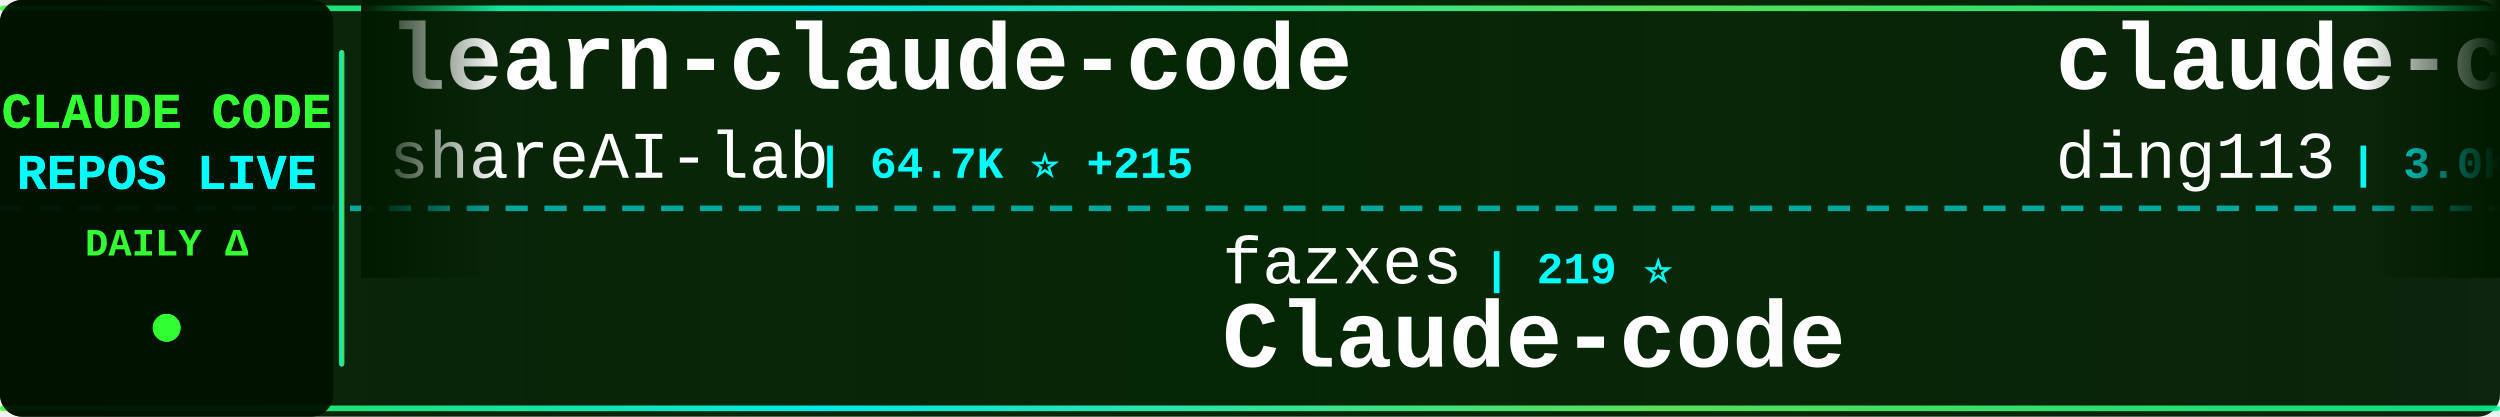
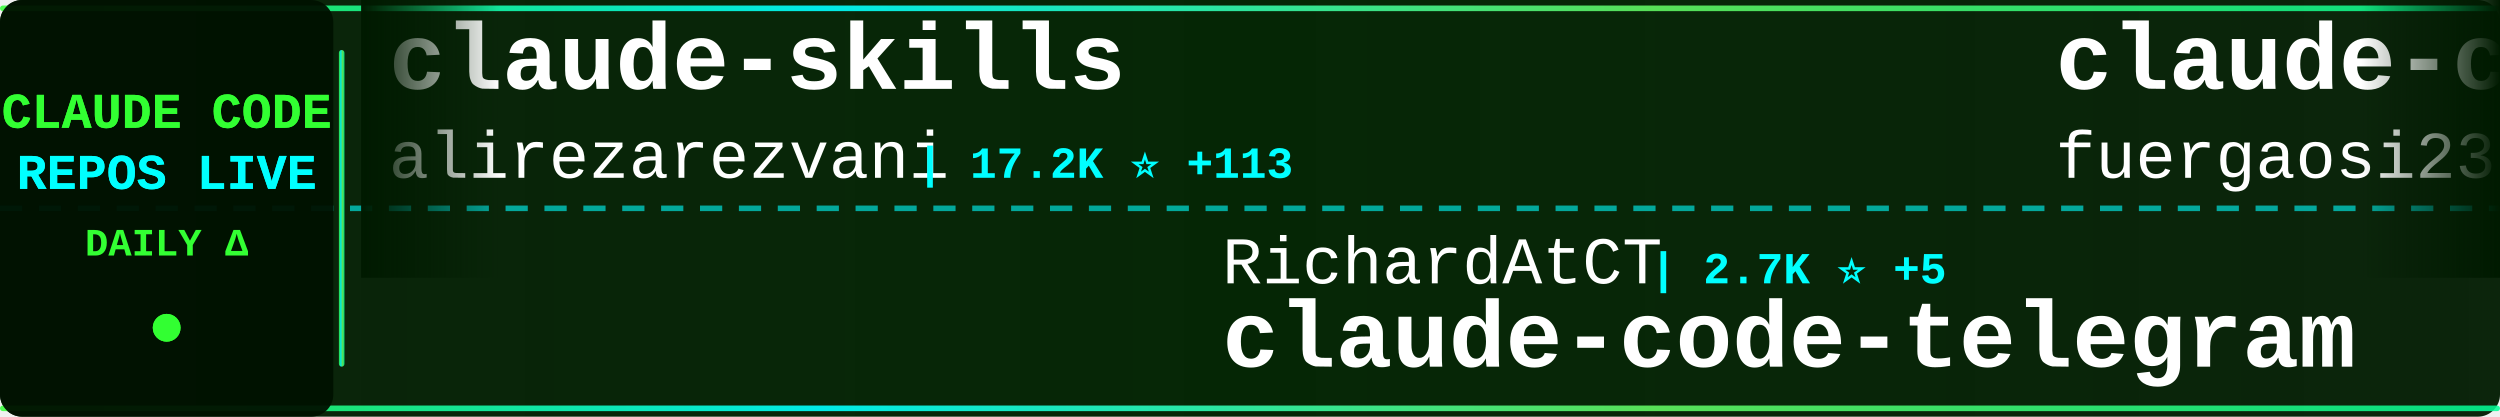
<svg xmlns="http://www.w3.org/2000/svg" width="900" height="150">
  <defs>
    <linearGradient id="tickerBg" x1="0%" y1="0%" x2="100%" y2="0%">
      <stop offset="0%" style="stop-color:#001a00;stop-opacity:0.95" />
      <stop offset="50%" style="stop-color:#002200;stop-opacity:0.98" />
      <stop offset="100%" style="stop-color:#001a00;stop-opacity:0.95" />
    </linearGradient>
    <linearGradient id="borderGrad" x1="0%" y1="0%" x2="100%" y2="0%">
      <stop offset="0%" style="stop-color:#33ff33;stop-opacity:0.85">
        <animate attributeName="stop-opacity" values="0.85;1;0.85" dur="2s" repeatCount="indefinite" />
      </stop>
      <stop offset="33%" style="stop-color:#00ffff;stop-opacity:0.9">
        <animate attributeName="stop-opacity" values="0.9;1;0.9" dur="2.2s" repeatCount="indefinite" />
      </stop>
      <stop offset="66%" style="stop-color:#66ff66;stop-opacity:0.85">
        <animate attributeName="stop-opacity" values="0.85;1;0.85" dur="1.8s" repeatCount="indefinite" />
      </stop>
      <stop offset="100%" style="stop-color:#00ff99;stop-opacity:0.85">
        <animate attributeName="stop-opacity" values="0.85;1;0.85" dur="2s" repeatCount="indefinite" />
      </stop>
    </linearGradient>
    <filter id="textGlow">
      <feGaussianBlur stdDeviation="0.1" result="coloredBlur" />
      <feMerge>
        <feMergeNode in="coloredBlur" />
        <feMergeNode in="SourceGraphic" />
      </feMerge>
    </filter>
    <filter id="metricGlow">
      <feGaussianBlur stdDeviation="0.2" result="coloredBlur" />
      <feMerge>
        <feMergeNode in="coloredBlur" />
        <feMergeNode in="SourceGraphic" />
      </feMerge>
    </filter>
    <linearGradient id="leftFade" x1="0%" y1="0%" x2="100%" y2="0%">
      <stop offset="0%" style="stop-color:#001a00;stop-opacity:1" />
      <stop offset="100%" style="stop-color:#001a00;stop-opacity:0" />
    </linearGradient>
    <linearGradient id="rightFade" x1="0%" y1="0%" x2="100%" y2="0%">
      <stop offset="0%" style="stop-color:#001a00;stop-opacity:0" />
      <stop offset="100%" style="stop-color:#001a00;stop-opacity:1" />
    </linearGradient>
  </defs>
  <rect width="900" height="150" fill="url(#tickerBg)" rx="8" />
  <rect x="0" y="2" width="900" height="2" fill="url(#borderGrad)" rx="1" />
  <rect x="0" y="146" width="900" height="2" fill="url(#borderGrad)" rx="1" />
  <line x1="0" y1="75" x2="900" y2="75" stroke="#00ffff" stroke-width="2" stroke-dasharray="8 6" opacity="0.6" />
  <rect x="0" y="0" width="120" height="150" fill="#001100" opacity="0.95" rx="8" />
  <text x="60" y="46" font-family="'Courier New', monospace" font-size="18" font-weight="bold" fill="#33ff33" text-anchor="middle" filter="url(#textGlow)">
    CLAUDE CODE
  </text>
  <text x="60" y="68" font-family="'Courier New', monospace" font-size="18" font-weight="bold" fill="#00ffff" text-anchor="middle" filter="url(#textGlow)">
    REPOS LIVE
  </text>
  <text x="60" y="92" font-family="'Courier New', monospace" font-size="14" font-weight="bold" fill="#33ff33" text-anchor="middle">
    DAILY Δ
  </text>
  <circle cx="60" cy="118" r="5" fill="#33ff33" filter="url(#metricGlow)">
    <animate attributeName="r" values="4;6;4" dur="1.5s" repeatCount="indefinite" />
    <animate attributeName="opacity" values="0.6;1;0.6" dur="1.5s" repeatCount="indefinite" />
  </circle>
  <rect x="122" y="18" width="2" height="114" fill="url(#borderGrad)" rx="1" />
  <clipPath id="tickerClip">
    <rect x="130" y="0" width="770" height="150" />
  </clipPath>
  <g clip-path="url(#tickerClip)">
    <g id="tickerItems">
      <animateTransform attributeName="transform" attributeType="XML" type="translate" from="0 0" to="-3000 0" dur="54s" repeatCount="indefinite" />
      <g transform="translate(0, 0)">
-         <text x="140" y="32" font-family="'Courier New', monospace" font-size="34" font-weight="bold" fill="#ffffff">learn-claude-code</text>
-         <text x="140" y="64" font-family="'Courier New', monospace" font-size="24" font-weight="normal" fill="#ffffff" opacity="1.0">shareAI-lab</text>
-         <text x="294" y="64" font-family="'Courier New', monospace" font-size="16" font-weight="bold" fill="#00ffff"> | 64.7K ⭐ +215</text>
+         <text x="140" y="32" font-family="'Courier New', monospace" font-size="34" font-weight="bold" fill="#ffffff">claude-skills</text>
+         <text x="140" y="64" font-family="'Courier New', monospace" font-size="24" font-weight="normal" fill="#ffffff" opacity="1.0">alirezarezvani</text>
+         <text x="330" y="64" font-family="'Courier New', monospace" font-size="16" font-weight="bold" fill="#00ffff"> | 17.2K ⭐ +113</text>
      </g>
      <g transform="translate(300, 0)">
-         <text x="140" y="102" font-family="'Courier New', monospace" font-size="24" font-weight="normal" fill="#ffffff" opacity="1.0">fazxes</text>
-         <text x="234" y="102" font-family="'Courier New', monospace" font-size="16" font-weight="bold" fill="#00ffff"> | 219 ⭐</text>
-         <text x="140" y="132" font-family="'Courier New', monospace" font-size="34" font-weight="bold" fill="#ffffff">Claude-code</text>
+         <text x="140" y="102" font-family="'Courier New', monospace" font-size="24" font-weight="normal" fill="#ffffff" opacity="1.0">RichardAtCT</text>
+         <text x="294" y="102" font-family="'Courier New', monospace" font-size="16" font-weight="bold" fill="#00ffff"> | 2.7K ⭐ +5</text>
+         <text x="140" y="132" font-family="'Courier New', monospace" font-size="34" font-weight="bold" fill="#ffffff">claude-code-telegram</text>
      </g>
      <g transform="translate(600, 0)">
-         <text x="140" y="32" font-family="'Courier New', monospace" font-size="34" font-weight="bold" fill="#ffffff">claude-code-hub</text>
-         <text x="140" y="64" font-family="'Courier New', monospace" font-size="24" font-weight="normal" fill="#ffffff" opacity="1.0">ding113</text>
-         <text x="246" y="64" font-family="'Courier New', monospace" font-size="16" font-weight="bold" fill="#00ffff"> | 3.0K ⭐ +8</text>
+         <text x="140" y="32" font-family="'Courier New', monospace" font-size="34" font-weight="bold" fill="#ffffff">claude-code-proxy</text>
+         <text x="140" y="64" font-family="'Courier New', monospace" font-size="24" font-weight="normal" fill="#ffffff" opacity="1.0">fuergaosi233</text>
+         <text x="306" y="64" font-family="'Courier New', monospace" font-size="16" font-weight="bold" fill="#00ffff"> | 2.6K ⭐ +3</text>
      </g>
      <g transform="translate(900, 0)">
-         <text x="140" y="102" font-family="'Courier New', monospace" font-size="24" font-weight="normal" fill="#ffffff" opacity="1.0">Cranot</text>
-         <text x="234" y="102" font-family="'Courier New', monospace" font-size="16" font-weight="bold" fill="#00ffff"> | 2.8K ⭐ +3</text>
-         <text x="140" y="132" font-family="'Courier New', monospace" font-size="34" font-weight="bold" fill="#ffffff">claude-code-guide</text>
+         <text x="140" y="102" font-family="'Courier New', monospace" font-size="24" font-weight="normal" fill="#ffffff" opacity="1.0">Windy3f3f3f3f</text>
+         <text x="318" y="102" font-family="'Courier New', monospace" font-size="16" font-weight="bold" fill="#00ffff"> | 1.3K ⭐ +10</text>
+         <text x="140" y="132" font-family="'Courier New', monospace" font-size="34" font-weight="bold" fill="#ffffff">claude-code-from-scratch</text>
      </g>
      <g transform="translate(1200, 0)">
-         <text x="140" y="32" font-family="'Courier New', monospace" font-size="34" font-weight="bold" fill="#ffffff">claude-code-local</text>
-         <text x="140" y="64" font-family="'Courier New', monospace" font-size="24" font-weight="normal" fill="#ffffff" opacity="1.0">nicedreamzapp</text>
-         <text x="318" y="64" font-family="'Courier New', monospace" font-size="16" font-weight="bold" fill="#00ffff"> | 2.7K ⭐ +2</text>
+         <text x="140" y="32" font-family="'Courier New', monospace" font-size="34" font-weight="bold" fill="#ffffff">antigravity-awesome-skil...</text>
+         <text x="140" y="64" font-family="'Courier New', monospace" font-size="24" font-weight="normal" fill="#ffffff" opacity="1.0">sickn33</text>
+         <text x="246" y="64" font-family="'Courier New', monospace" font-size="16" font-weight="bold" fill="#00ffff"> | 39.7K ⭐ +105</text>
      </g>
      <g transform="translate(1500, 0)">
-         <text x="140" y="102" font-family="'Courier New', monospace" font-size="24" font-weight="normal" fill="#ffffff" opacity="1.0">router-for-me</text>
-         <text x="318" y="102" font-family="'Courier New', monospace" font-size="16" font-weight="bold" fill="#00ffff"> | 36.1K ⭐ +131</text>
-         <text x="140" y="132" font-family="'Courier New', monospace" font-size="34" font-weight="bold" fill="#ffffff">CLIProxyAPI</text>
+         <text x="140" y="102" font-family="'Courier New', monospace" font-size="24" font-weight="normal" fill="#ffffff" opacity="1.0">disler</text>
+         <text x="234" y="102" font-family="'Courier New', monospace" font-size="16" font-weight="bold" fill="#00ffff"> | 1.3K ⭐ +5</text>
+         <text x="140" y="132" font-family="'Courier New', monospace" font-size="34" font-weight="bold" fill="#ffffff">pi-vs-claude-code</text>
      </g>
      <g transform="translate(1800, 0)">
-         <text x="140" y="32" font-family="'Courier New', monospace" font-size="34" font-weight="bold" fill="#ffffff">oh-my-claudecode</text>
-         <text x="140" y="64" font-family="'Courier New', monospace" font-size="24" font-weight="normal" fill="#ffffff" opacity="1.0">Yeachan-Heo</text>
-         <text x="294" y="64" font-family="'Courier New', monospace" font-size="16" font-weight="bold" fill="#00ffff"> | 35.8K ⭐ +78</text>
+         <text x="140" y="32" font-family="'Courier New', monospace" font-size="34" font-weight="bold" fill="#ffffff">claude-code-source</text>
+         <text x="140" y="64" font-family="'Courier New', monospace" font-size="24" font-weight="normal" fill="#ffffff" opacity="1.0">hangsman</text>
+         <text x="258" y="64" font-family="'Courier New', monospace" font-size="16" font-weight="bold" fill="#00ffff"> | 782 ⭐</text>
      </g>
      <g transform="translate(2100, 0)">
-         <text x="140" y="102" font-family="'Courier New', monospace" font-size="24" font-weight="normal" fill="#ffffff" opacity="1.0">ykdojo</text>
-         <text x="234" y="102" font-family="'Courier New', monospace" font-size="16" font-weight="bold" fill="#00ffff"> | 8.6K ⭐ +11</text>
-         <text x="140" y="132" font-family="'Courier New', monospace" font-size="34" font-weight="bold" fill="#ffffff">claude-code-tips</text>
+         <text x="140" y="102" font-family="'Courier New', monospace" font-size="24" font-weight="normal" fill="#ffffff" opacity="1.0">SeemSeam</text>
+         <text x="258" y="102" font-family="'Courier New', monospace" font-size="16" font-weight="bold" fill="#00ffff"> | 2.9K ⭐ +17</text>
+         <text x="140" y="132" font-family="'Courier New', monospace" font-size="34" font-weight="bold" fill="#ffffff">claude_codex_bridge</text>
      </g>
      <g transform="translate(2400, 0)">
-         <text x="140" y="32" font-family="'Courier New', monospace" font-size="34" font-weight="bold" fill="#ffffff">collection-claude-code-s...</text>
-         <text x="140" y="64" font-family="'Courier New', monospace" font-size="24" font-weight="normal" fill="#ffffff" opacity="1.0">chauncygu</text>
-         <text x="270" y="64" font-family="'Courier New', monospace" font-size="16" font-weight="bold" fill="#00ffff"> | 2.6K ⭐ +3</text>
+         <text x="140" y="32" font-family="'Courier New', monospace" font-size="34" font-weight="bold" fill="#ffffff">claude-code-rev</text>
+         <text x="140" y="64" font-family="'Courier New', monospace" font-size="24" font-weight="normal" fill="#ffffff" opacity="1.0">oboard</text>
+         <text x="234" y="64" font-family="'Courier New', monospace" font-size="16" font-weight="bold" fill="#00ffff"> | 3.2K ⭐ +4</text>
      </g>
      <g transform="translate(2700, 0)">
-         <text x="140" y="102" font-family="'Courier New', monospace" font-size="24" font-weight="normal" fill="#ffffff" opacity="1.0">ponponon</text>
-         <text x="258" y="102" font-family="'Courier New', monospace" font-size="16" font-weight="bold" fill="#00ffff"> | 2.3K ⭐ +3</text>
-         <text x="140" y="132" font-family="'Courier New', monospace" font-size="34" font-weight="bold" fill="#ffffff">claude_code_src</text>
+         <text x="140" y="102" font-family="'Courier New', monospace" font-size="24" font-weight="normal" fill="#ffffff" opacity="1.0">AICoderTudou</text>
+         <text x="306" y="102" font-family="'Courier New', monospace" font-size="16" font-weight="bold" fill="#00ffff"> | 500 ⭐</text>
+         <text x="140" y="132" font-family="'Courier New', monospace" font-size="34" font-weight="bold" fill="#ffffff">claude-code-tudou</text>
      </g>
      <g transform="translate(3000, 0)">
-         <text x="140" y="32" font-family="'Courier New', monospace" font-size="34" font-weight="bold" fill="#ffffff">learn-claude-code</text>
-         <text x="140" y="64" font-family="'Courier New', monospace" font-size="24" font-weight="normal" fill="#ffffff" opacity="1.0">shareAI-lab</text>
-         <text x="294" y="64" font-family="'Courier New', monospace" font-size="16" font-weight="bold" fill="#00ffff"> | 64.7K ⭐ +215</text>
+         <text x="140" y="32" font-family="'Courier New', monospace" font-size="34" font-weight="bold" fill="#ffffff">claude-skills</text>
+         <text x="140" y="64" font-family="'Courier New', monospace" font-size="24" font-weight="normal" fill="#ffffff" opacity="1.0">alirezarezvani</text>
+         <text x="330" y="64" font-family="'Courier New', monospace" font-size="16" font-weight="bold" fill="#00ffff"> | 17.2K ⭐ +113</text>
      </g>
      <g transform="translate(3300, 0)">
-         <text x="140" y="102" font-family="'Courier New', monospace" font-size="24" font-weight="normal" fill="#ffffff" opacity="1.0">fazxes</text>
-         <text x="234" y="102" font-family="'Courier New', monospace" font-size="16" font-weight="bold" fill="#00ffff"> | 219 ⭐</text>
-         <text x="140" y="132" font-family="'Courier New', monospace" font-size="34" font-weight="bold" fill="#ffffff">Claude-code</text>
+         <text x="140" y="102" font-family="'Courier New', monospace" font-size="24" font-weight="normal" fill="#ffffff" opacity="1.0">RichardAtCT</text>
+         <text x="294" y="102" font-family="'Courier New', monospace" font-size="16" font-weight="bold" fill="#00ffff"> | 2.7K ⭐ +5</text>
+         <text x="140" y="132" font-family="'Courier New', monospace" font-size="34" font-weight="bold" fill="#ffffff">claude-code-telegram</text>
      </g>
      <g transform="translate(3600, 0)">
-         <text x="140" y="32" font-family="'Courier New', monospace" font-size="34" font-weight="bold" fill="#ffffff">claude-code-hub</text>
-         <text x="140" y="64" font-family="'Courier New', monospace" font-size="24" font-weight="normal" fill="#ffffff" opacity="1.0">ding113</text>
-         <text x="246" y="64" font-family="'Courier New', monospace" font-size="16" font-weight="bold" fill="#00ffff"> | 3.0K ⭐ +8</text>
+         <text x="140" y="32" font-family="'Courier New', monospace" font-size="34" font-weight="bold" fill="#ffffff">claude-code-proxy</text>
+         <text x="140" y="64" font-family="'Courier New', monospace" font-size="24" font-weight="normal" fill="#ffffff" opacity="1.0">fuergaosi233</text>
+         <text x="306" y="64" font-family="'Courier New', monospace" font-size="16" font-weight="bold" fill="#00ffff"> | 2.6K ⭐ +3</text>
      </g>
      <g transform="translate(3900, 0)">
-         <text x="140" y="102" font-family="'Courier New', monospace" font-size="24" font-weight="normal" fill="#ffffff" opacity="1.0">Cranot</text>
-         <text x="234" y="102" font-family="'Courier New', monospace" font-size="16" font-weight="bold" fill="#00ffff"> | 2.8K ⭐ +3</text>
-         <text x="140" y="132" font-family="'Courier New', monospace" font-size="34" font-weight="bold" fill="#ffffff">claude-code-guide</text>
+         <text x="140" y="102" font-family="'Courier New', monospace" font-size="24" font-weight="normal" fill="#ffffff" opacity="1.0">Windy3f3f3f3f</text>
+         <text x="318" y="102" font-family="'Courier New', monospace" font-size="16" font-weight="bold" fill="#00ffff"> | 1.3K ⭐ +10</text>
+         <text x="140" y="132" font-family="'Courier New', monospace" font-size="34" font-weight="bold" fill="#ffffff">claude-code-from-scratch</text>
      </g>
    </g>
  </g>
  <rect x="130" y="0" width="50" height="100" fill="url(#leftFade)" />
  <rect x="850" y="0" width="50" height="100" fill="url(#rightFade)" />
</svg>
